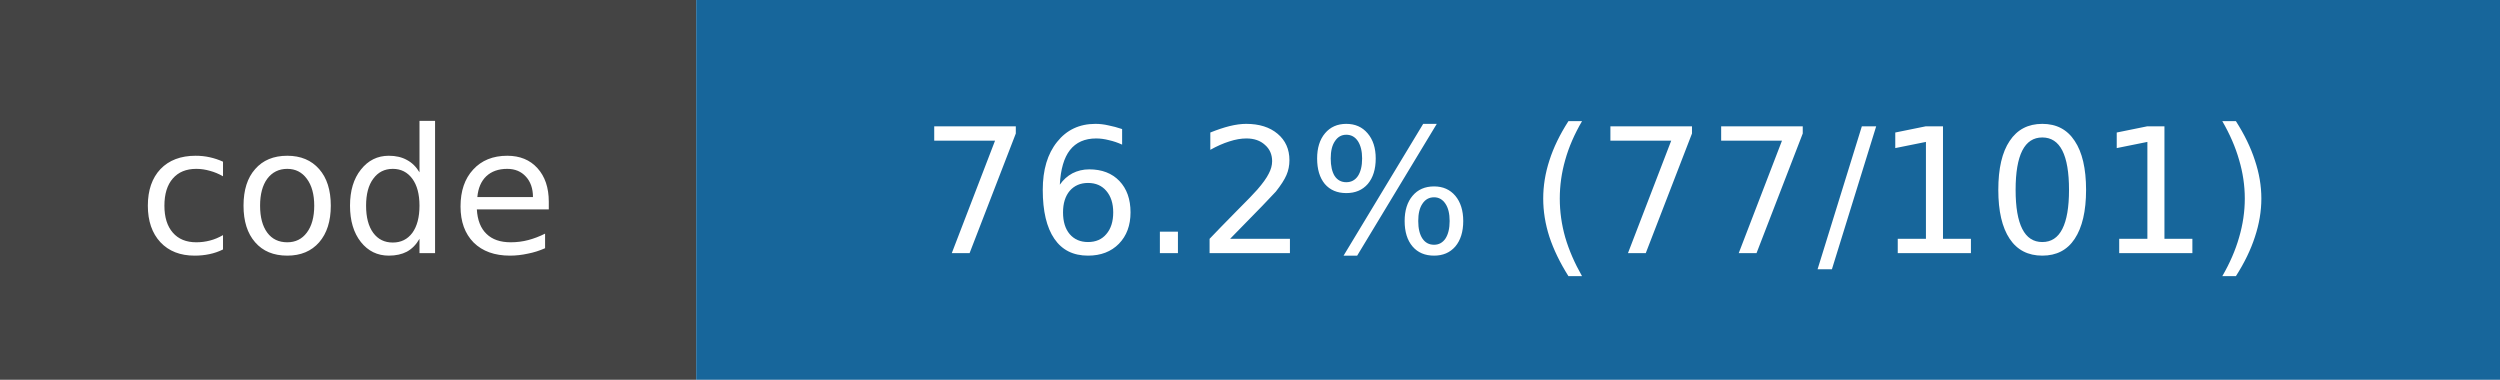
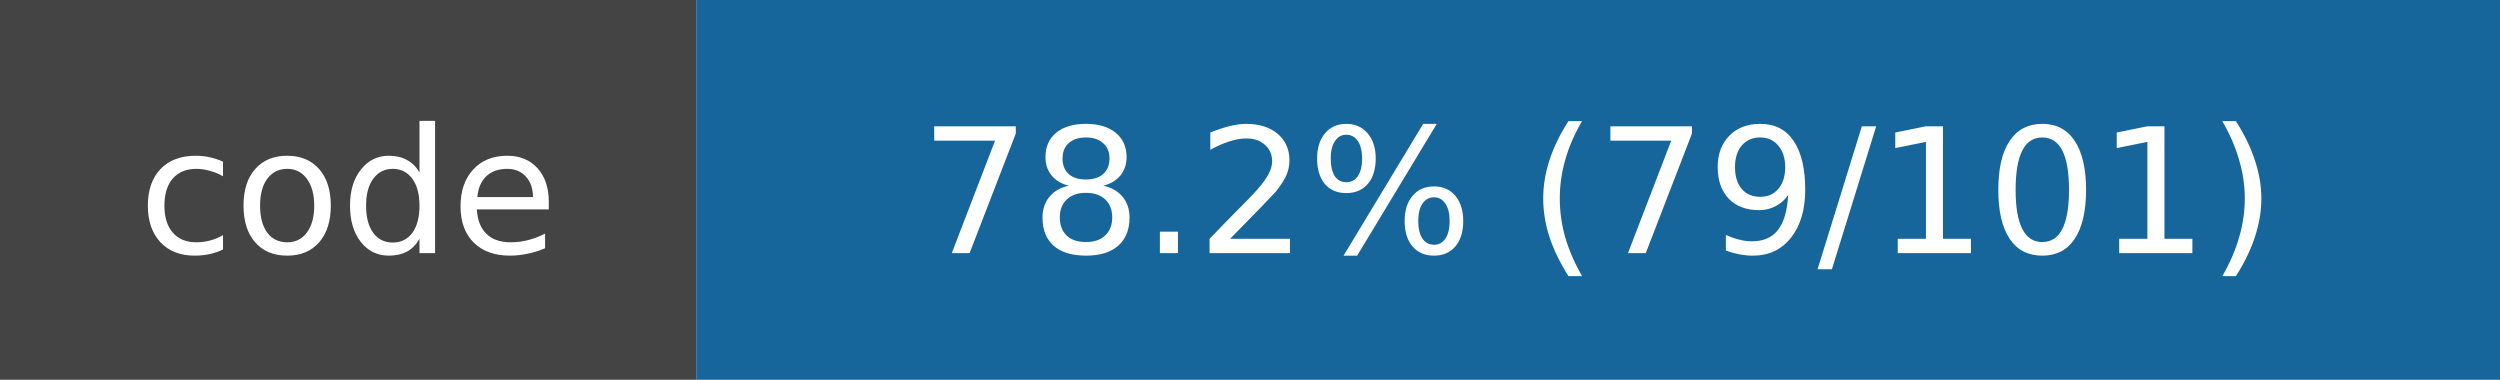
- <svg xmlns="http://www.w3.org/2000/svg" width="158" height="24" role="img" aria-label="code: 76.2% (77/101)">
+ <svg xmlns="http://www.w3.org/2000/svg" width="158" height="24" role="img" aria-label="code: 78.2% (79/101)">
  <rect width="44" height="24" fill="#444" />
  <rect x="44" width="114" height="24" fill="#17669b" />
  <g fill="white" text-anchor="middle" font-family="DejaVu Sans,Verdana,sans-serif" font-size="11">
    <text x="22.0" y="16">code</text>
-     <text x="101.0" y="16">76.2% (77/101)</text>
+     <text x="101.0" y="16">78.2% (79/101)</text>
  </g>
</svg>
